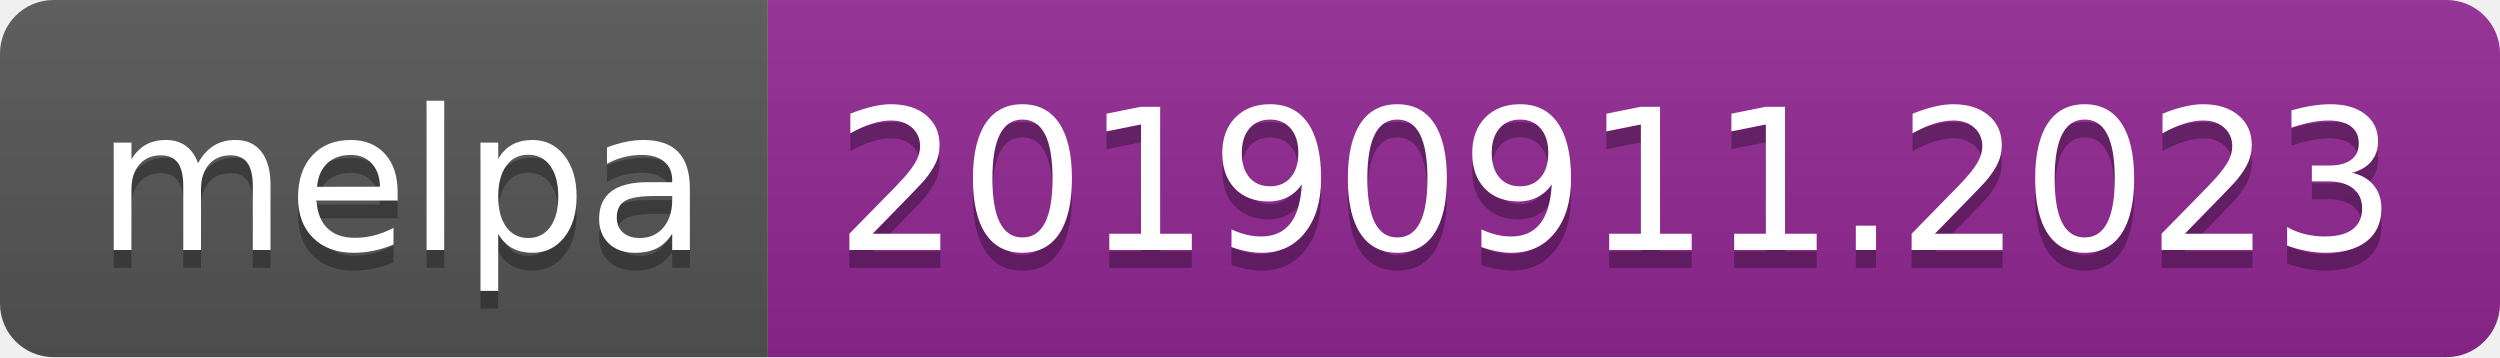
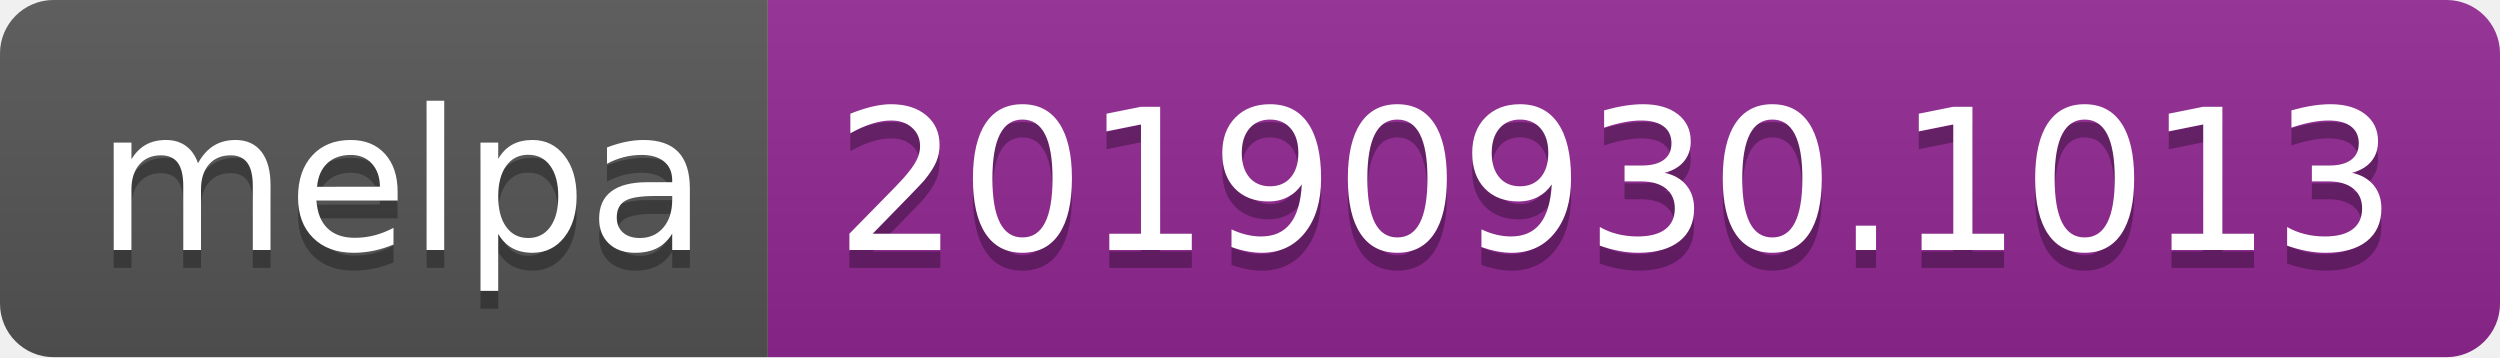
<svg xmlns="http://www.w3.org/2000/svg" width="140" height="20">
  <linearGradient id="b" x2="0" y2="100%">
    <stop offset="0" stop-color="#bbb" stop-opacity=".1" />
    <stop offset="1" stop-opacity=".1" />
  </linearGradient>
  <clipPath id="a">
    <rect width="140" height="20" rx="3" fill="#fff" />
  </clipPath>
  <g clip-path="url(#a)">
    <path fill="#555" d="M0 0h43v20H0z" />
    <path fill="#922793" d="M43 0h97v20H43z" />
    <path fill="url(#b)" d="M0 0h140v20H0z" />
  </g>
  <g fill="#fff" text-anchor="middle" font-family="DejaVu Sans,Verdana,Geneva,sans-serif" font-size="110">
    <text x="225" y="150" fill="#010101" fill-opacity=".3" transform="scale(.1)" textLength="330">melpa</text>
    <text x="225" y="140" transform="scale(.1)" textLength="330">melpa</text>
-     <text x="905" y="150" fill="#010101" fill-opacity=".3" transform="scale(.1)" textLength="870">20190911.2023</text>
-     <text x="905" y="140" transform="scale(.1)" textLength="870">20190911.2023</text>
+     <text x="905" y="150" fill="#010101" fill-opacity=".3" transform="scale(.1)" textLength="870">20190930.1013</text>
+     <text x="905" y="140" transform="scale(.1)" textLength="870">20190930.1013</text>
  </g>
</svg>
